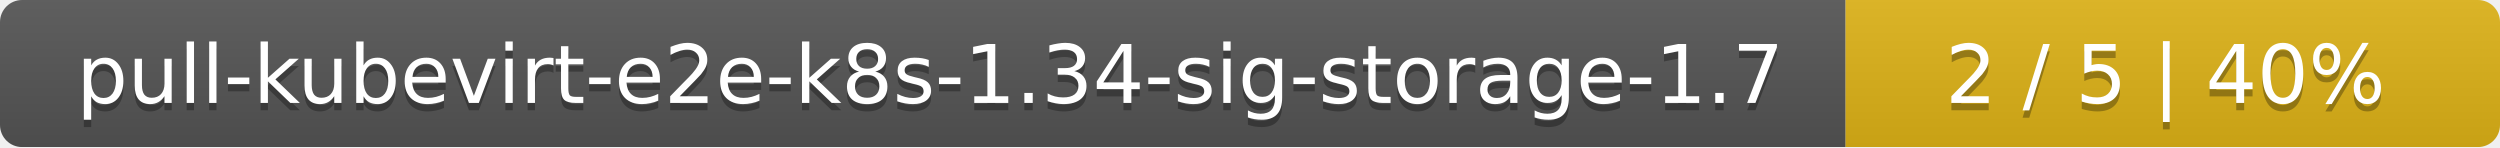
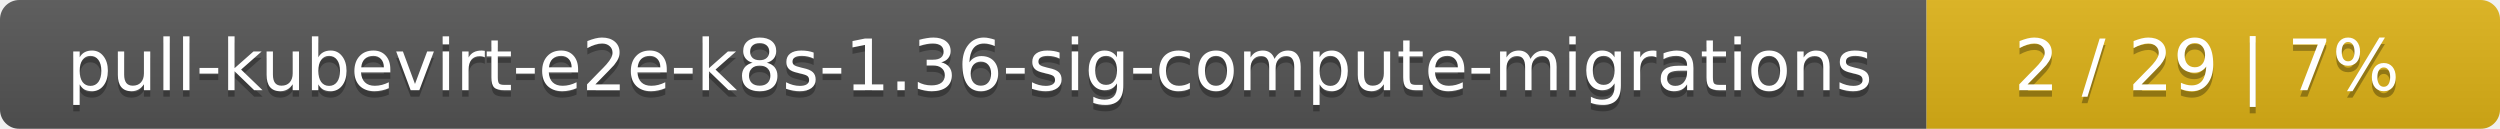
- <svg xmlns="http://www.w3.org/2000/svg" width="340" height="20">
+ <svg xmlns="http://www.w3.org/2000/svg" width="388" height="20">
  <linearGradient id="smooth" x2="0" y2="100%">
    <stop offset="0" stop-color="#bbb" stop-opacity=".1" />
    <stop offset="1" stop-opacity=".1" />
  </linearGradient>
  <mask id="round">
-     <rect width="340" height="20" rx="3" fill="#fff" />
+     <rect width="388" height="20" rx="3" fill="#fff" />
  </mask>
  <g mask="url(#round)">
-     <rect width="251" height="20" fill="#555" />
-     <rect x="251" width="89" height="20" fill="#dfb317" />
-     <rect width="340" height="20" fill="url(#smooth)" />
+     <rect width="299" height="20" fill="#555" />
+     <rect x="299" width="89" height="20" fill="#dfb317" />
+     <rect width="388" height="20" fill="url(#smooth)" />
  </g>
  <g fill="#fff" text-anchor="middle" font-family="DejaVu Sans,Verdana,Geneva,sans-serif" font-size="11">
-     <text x="126.5" y="15" fill="#010101" fill-opacity=".3">pull-kubevirt-e2e-k8s-1.34-sig-storage-1.7</text>
-     <text x="126.5" y="14">pull-kubevirt-e2e-k8s-1.34-sig-storage-1.7</text>
-     <text x="294.5" y="15" fill="#010101" fill-opacity=".3">2 / 5    |    40%</text>
-     <text x="294.5" y="14">2 / 5    |    40%</text>
+     <text x="150.5" y="15" fill="#010101" fill-opacity=".3">pull-kubevirt-e2e-k8s-1.36-sig-compute-migrations</text>
+     <text x="150.5" y="14">pull-kubevirt-e2e-k8s-1.36-sig-compute-migrations</text>
+     <text x="342.5" y="15" fill="#010101" fill-opacity=".3">2 / 29    |    7%</text>
+     <text x="342.5" y="14">2 / 29    |    7%</text>
  </g>
</svg>
